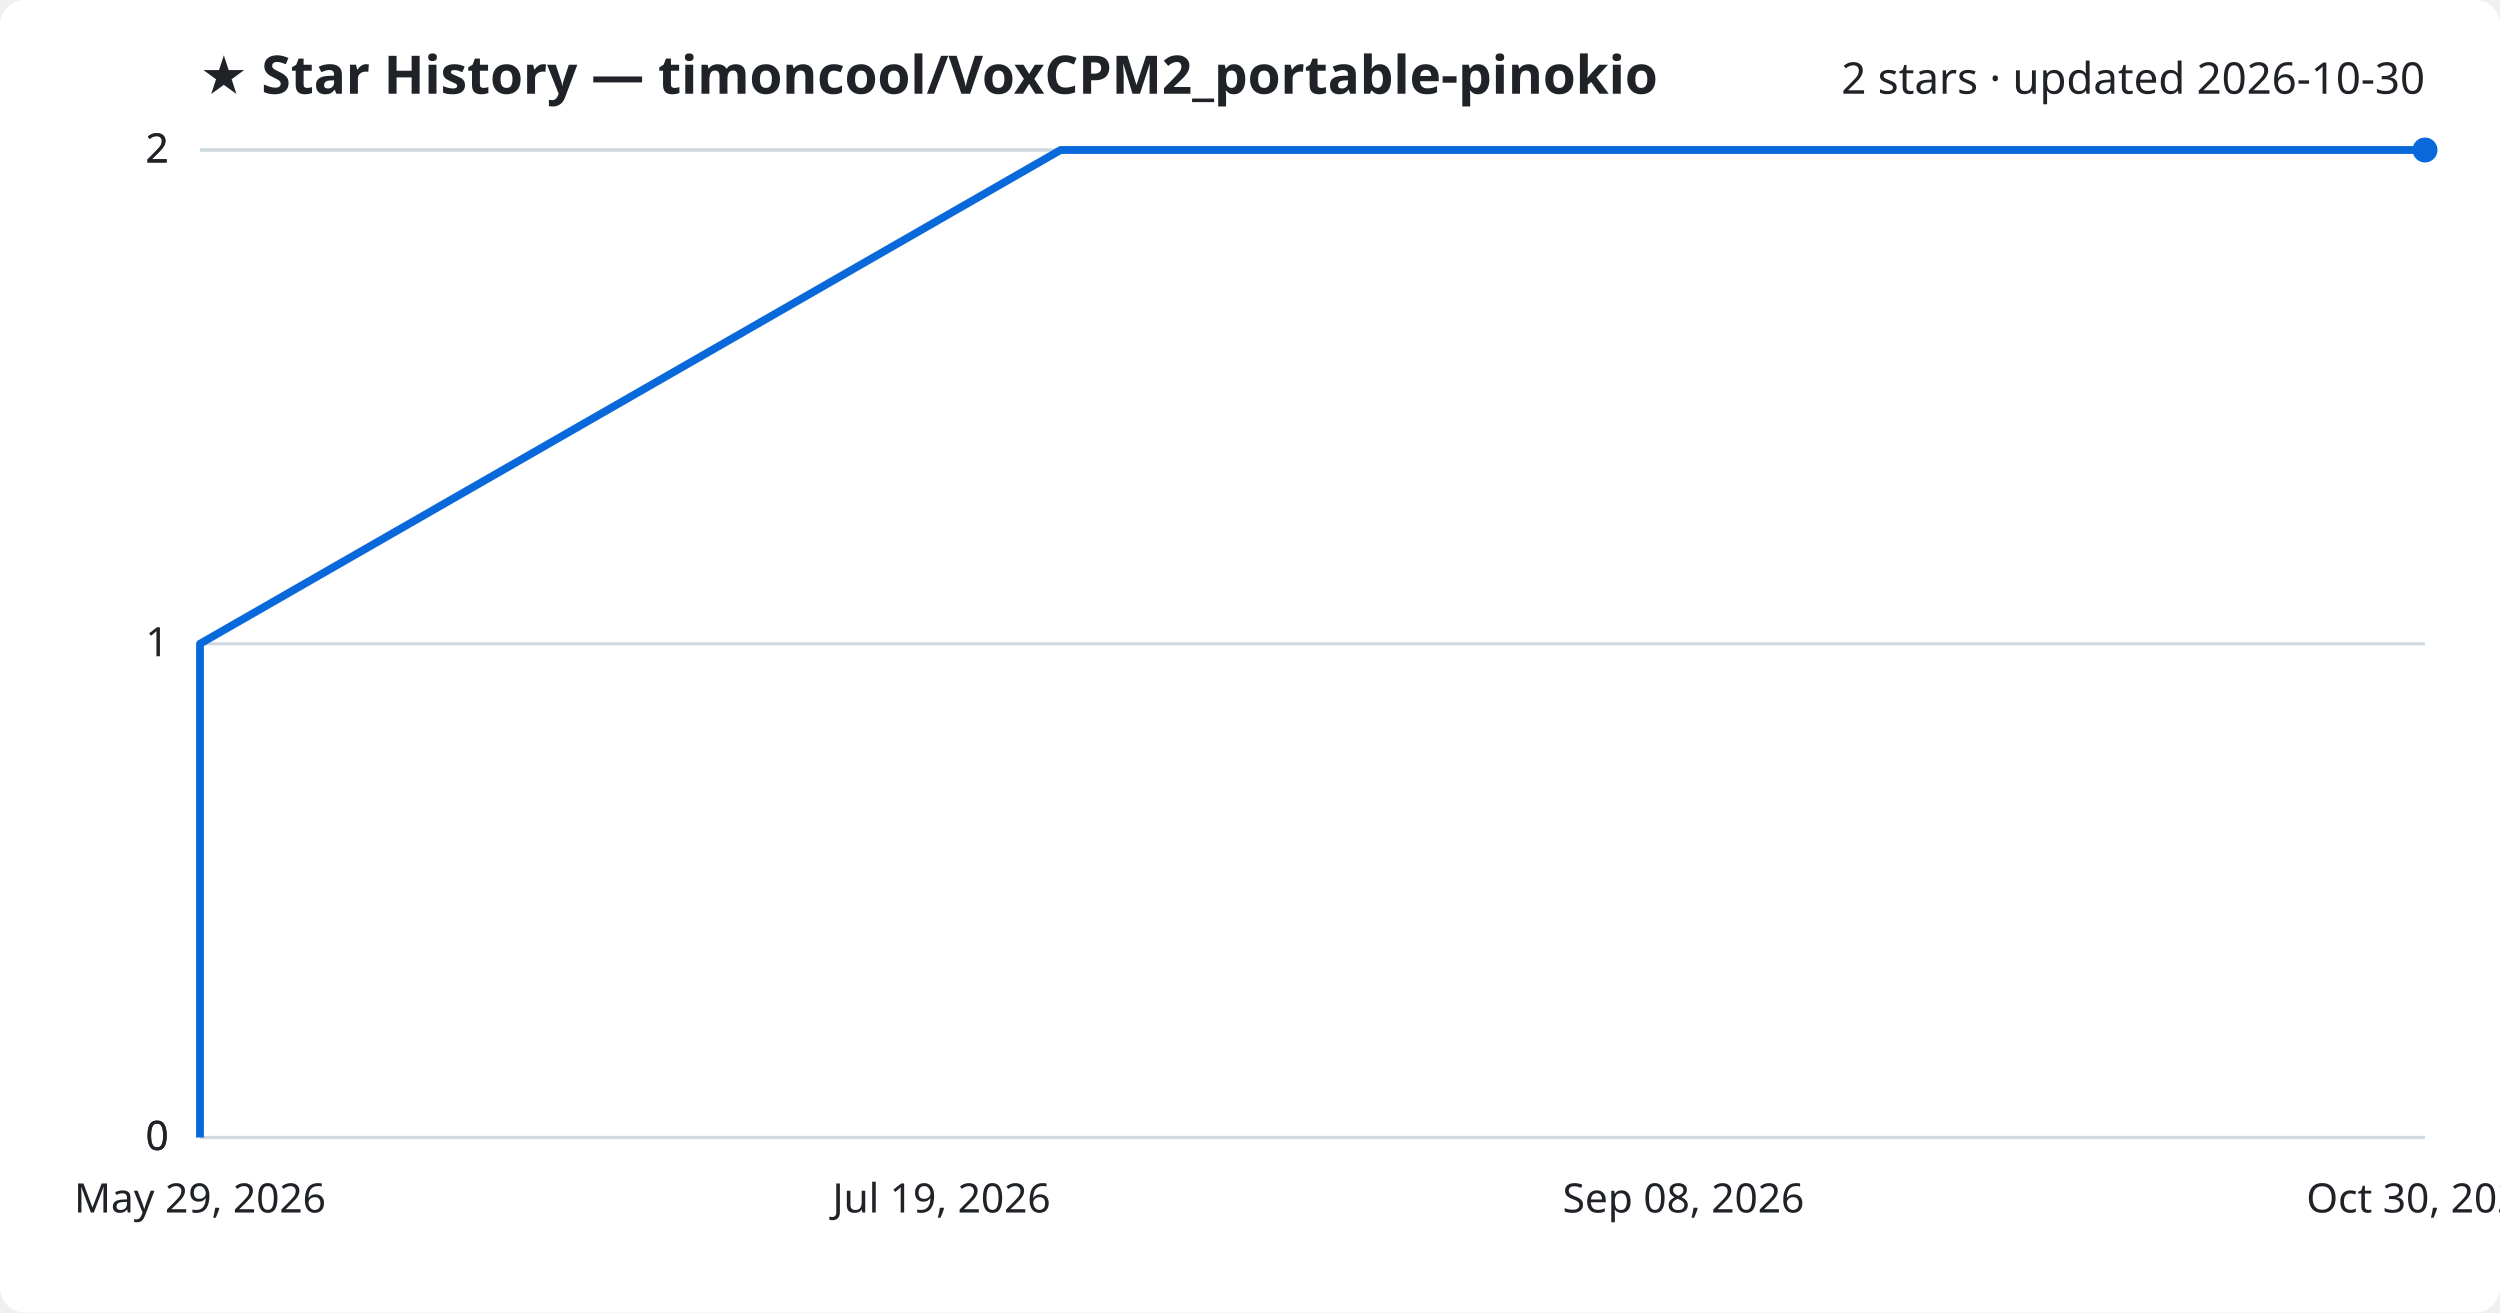
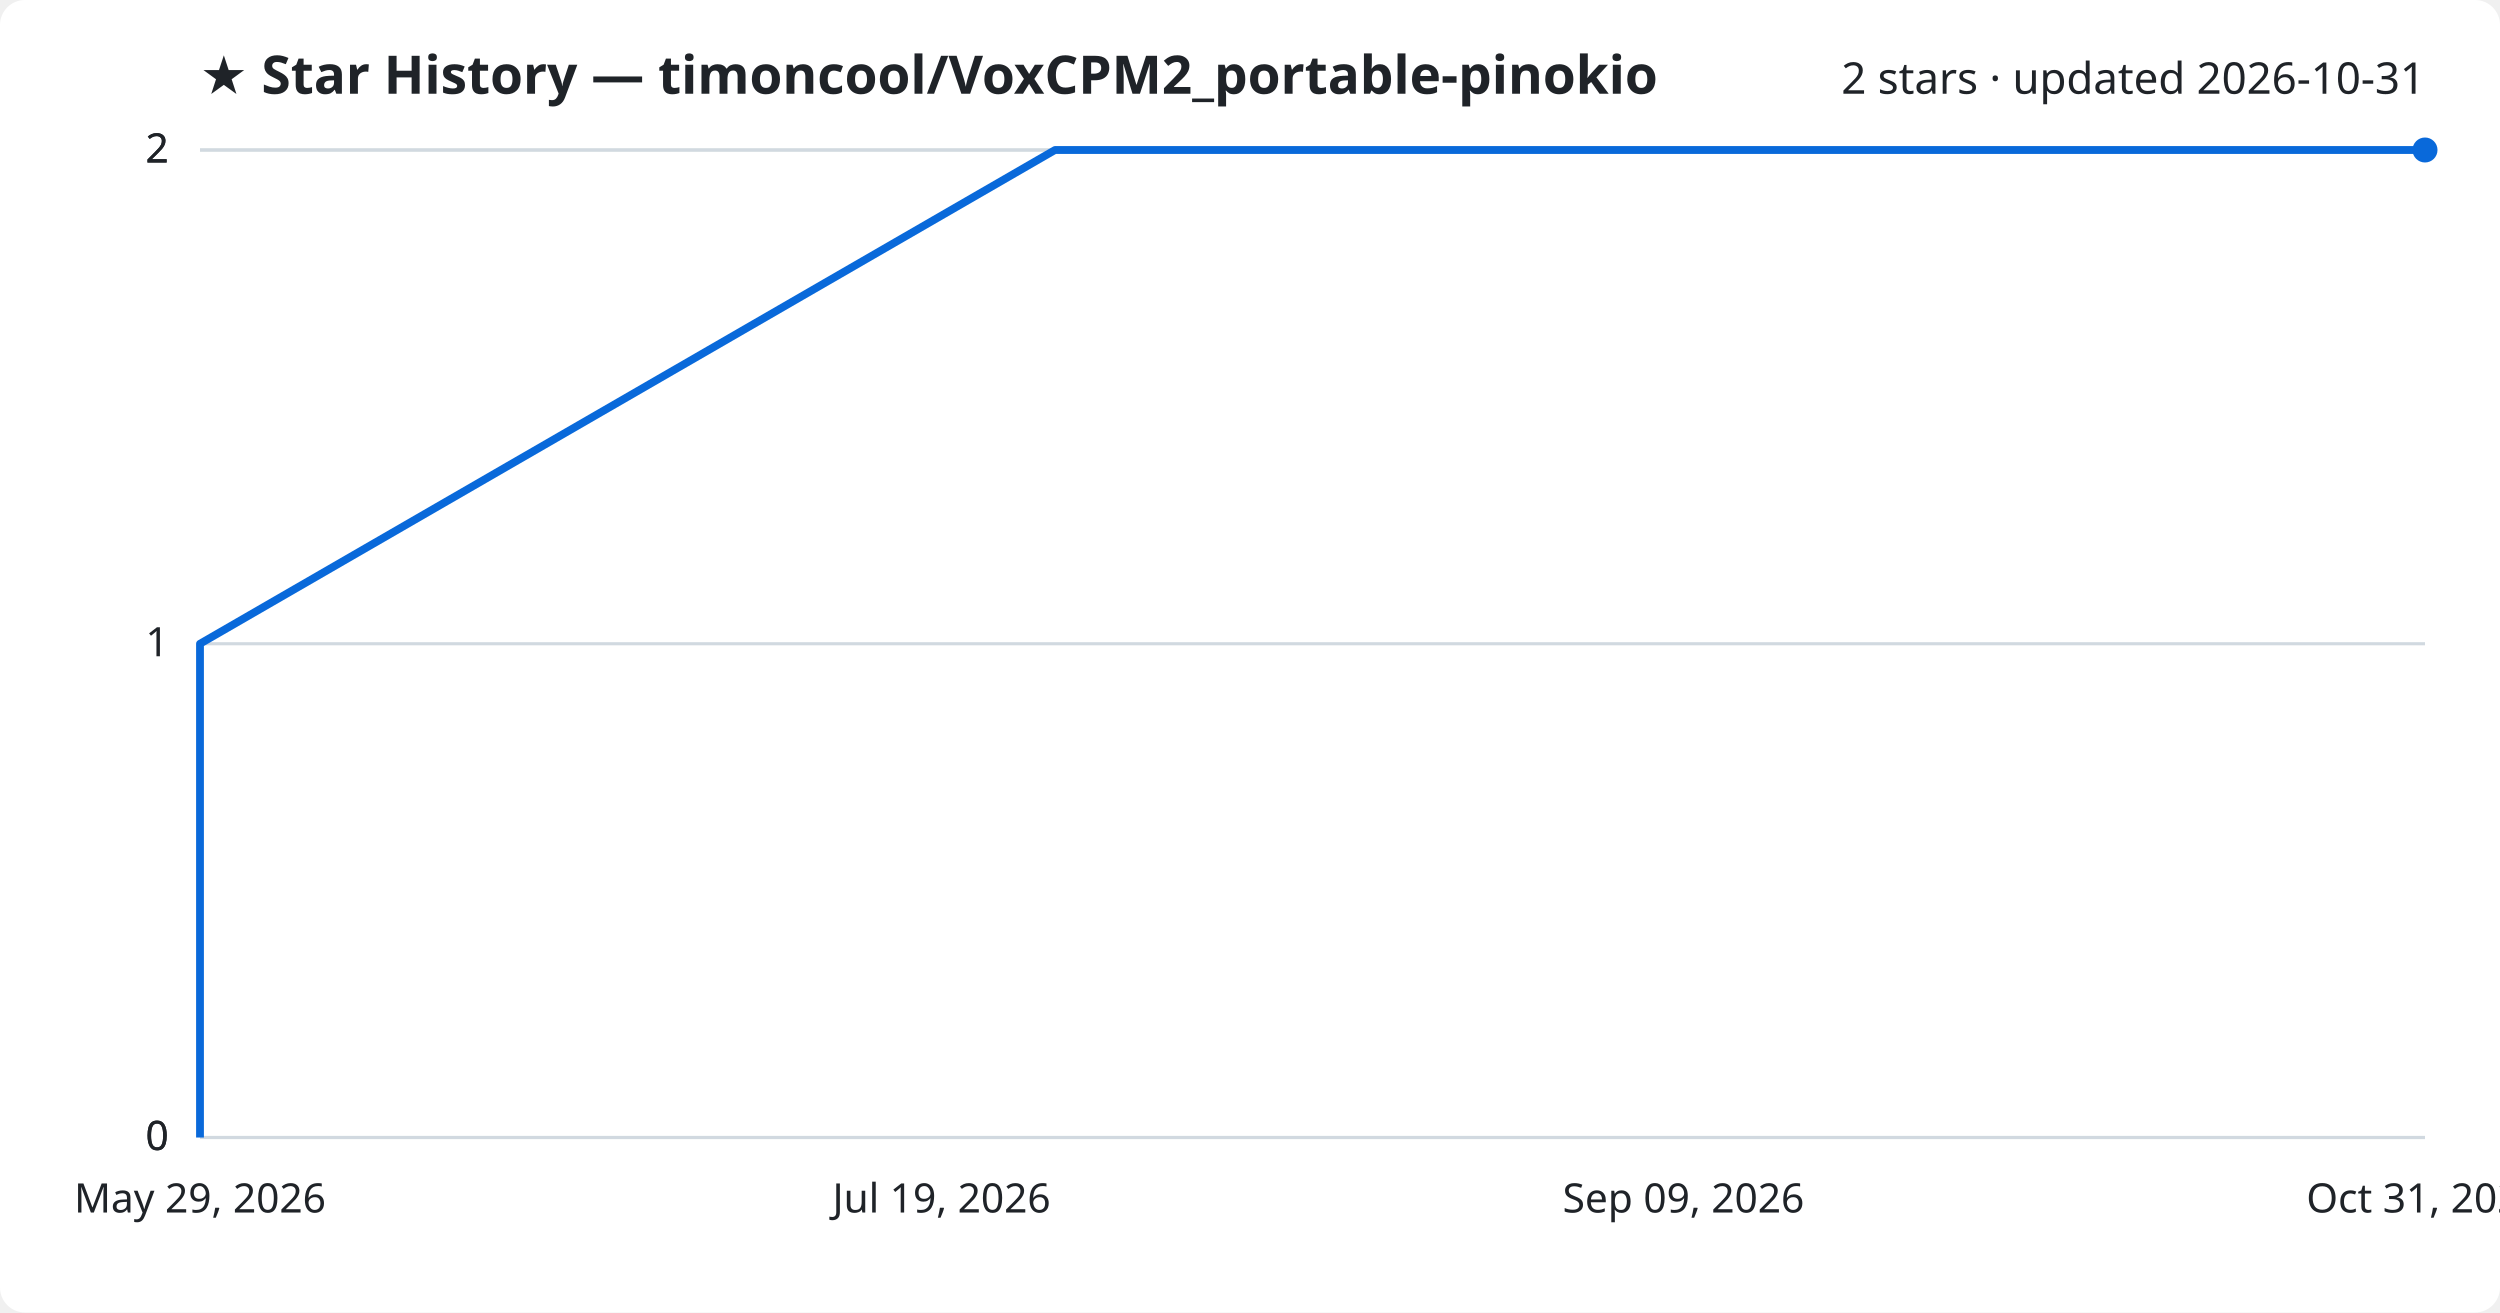
<svg xmlns="http://www.w3.org/2000/svg" viewBox="0 0 800 420" font-family="Segoe UI, sans-serif">
  <rect width="800" height="420" fill="#ffffff" rx="8" />
  <text x="64" y="30" fill="#1f2328" font-size="17" font-weight="700">★ Star History — timoncool/VoxCPM2_portable-pinokio</text>
-   <text x="776" y="30" fill="#1f2328" font-size="14" text-anchor="end">2 stars · updated 2026-10-30</text>
+   <text x="776" y="30" fill="#1f2328" font-size="14" text-anchor="end">2 stars · updated 2026-10-31</text>
  <line x1="64" y1="364.0" x2="776" y2="364.0" stroke="#d1d9e0" stroke-width="1" />
  <text x="54" y="368.0" fill="#1f2328" font-size="13" text-anchor="end">0</text>
  <line x1="64" y1="364.0" x2="776" y2="364.0" stroke="#d1d9e0" stroke-width="1" />
  <text x="54" y="368.0" fill="#1f2328" font-size="13" text-anchor="end">0</text>
  <line x1="64" y1="206.0" x2="776" y2="206.0" stroke="#d1d9e0" stroke-width="1" />
  <text x="54" y="210.0" fill="#1f2328" font-size="13" text-anchor="end">1</text>
  <line x1="64" y1="48.0" x2="776" y2="48.0" stroke="#d1d9e0" stroke-width="1" />
  <text x="54" y="52.0" fill="#1f2328" font-size="13" text-anchor="end">2</text>
  <line x1="64" y1="48.0" x2="776" y2="48.0" stroke="#d1d9e0" stroke-width="1" />
  <text x="54" y="52.0" fill="#1f2328" font-size="13" text-anchor="end">2</text>
-   <path d="M64.0,364.0 L64.0,206.0 L339.4,48.0 L776.0,48.0" fill="none" stroke="#0969da" stroke-width="2.5" stroke-linejoin="round" />
+   <path d="M64.0,364.0 L64.0,206.0 L337.6,48.0 L776.0,48.0" fill="none" stroke="#0969da" stroke-width="2.5" stroke-linejoin="round" />
  <circle cx="776.0" cy="48.0" r="4" fill="#0969da" />
  <text x="64.0" y="388" fill="#1f2328" font-size="13" text-anchor="middle">May 29, 2026</text>
  <text x="301.3" y="388" fill="#1f2328" font-size="13" text-anchor="middle">Jul 19, 2026</text>
-   <text x="538.7" y="388" fill="#1f2328" font-size="13" text-anchor="middle">Sep 08, 2026</text>
-   <text x="776.0" y="388" fill="#1f2328" font-size="13" text-anchor="middle">Oct 30, 2026</text>
+   <text x="538.7" y="388" fill="#1f2328" font-size="13" text-anchor="middle">Sep 09, 2026</text>
+   <text x="776.0" y="388" fill="#1f2328" font-size="13" text-anchor="middle">Oct 31, 2026</text>
</svg>
